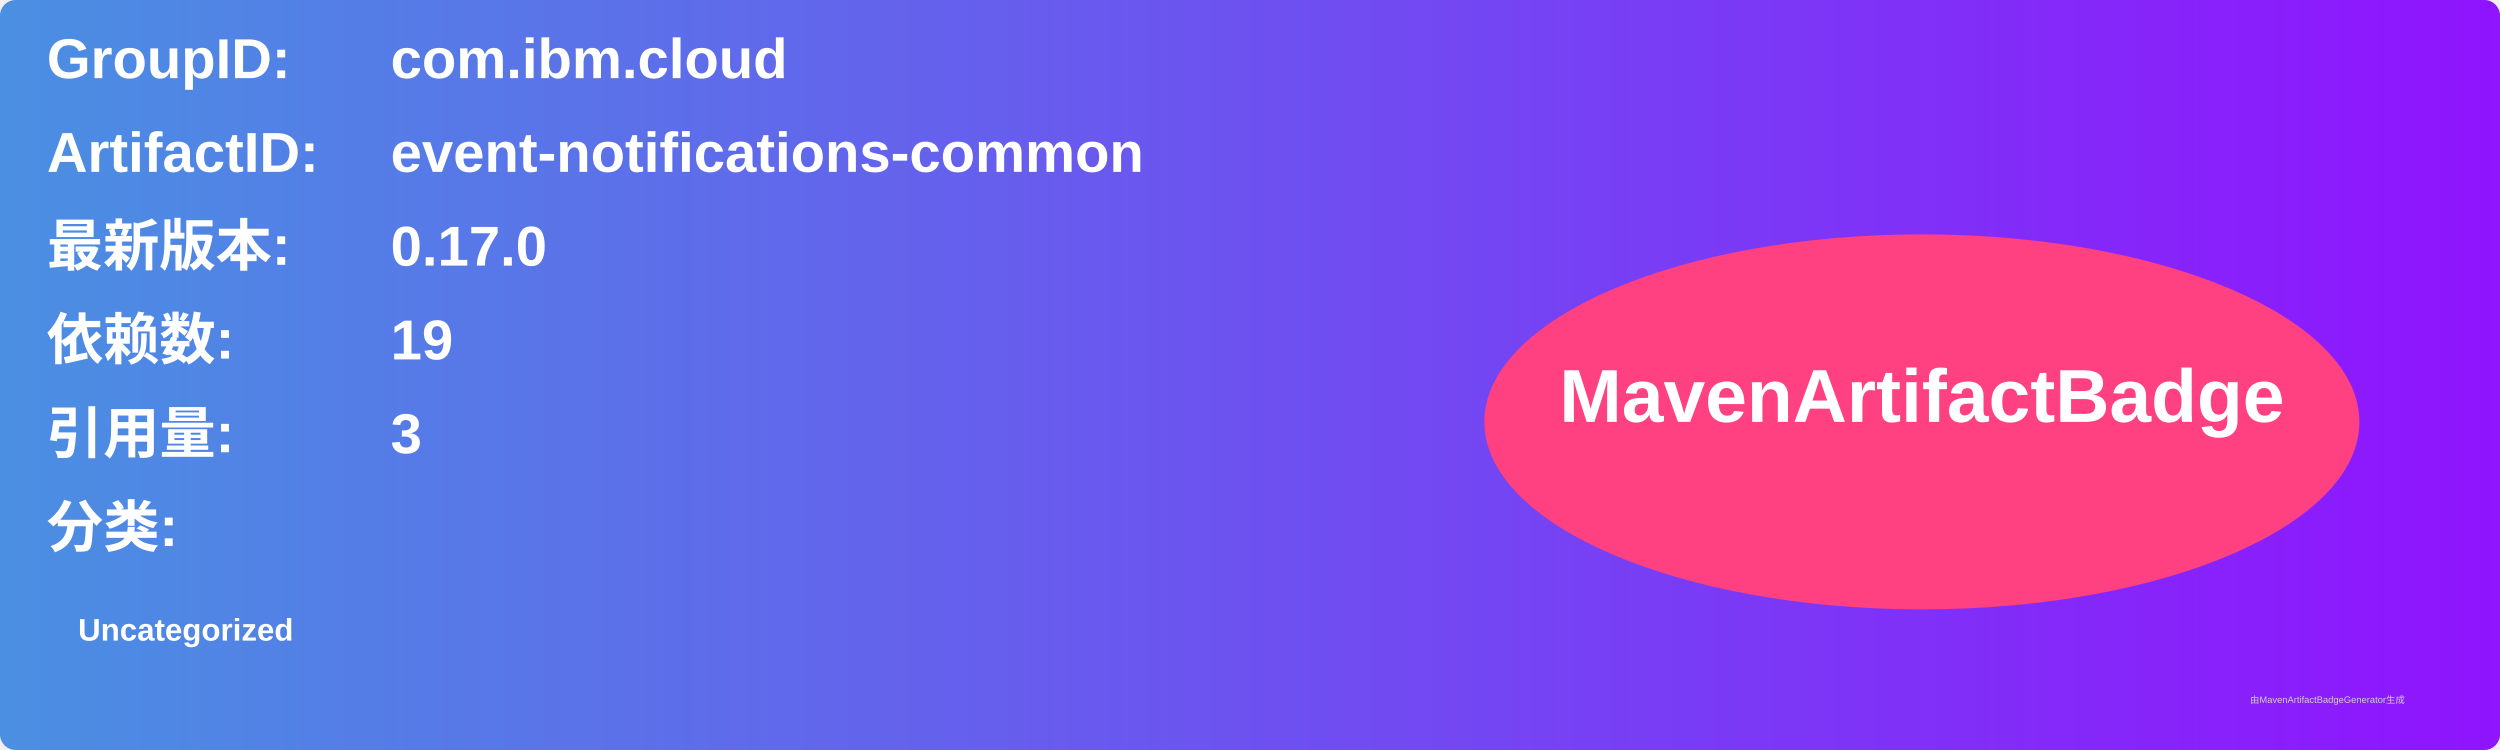
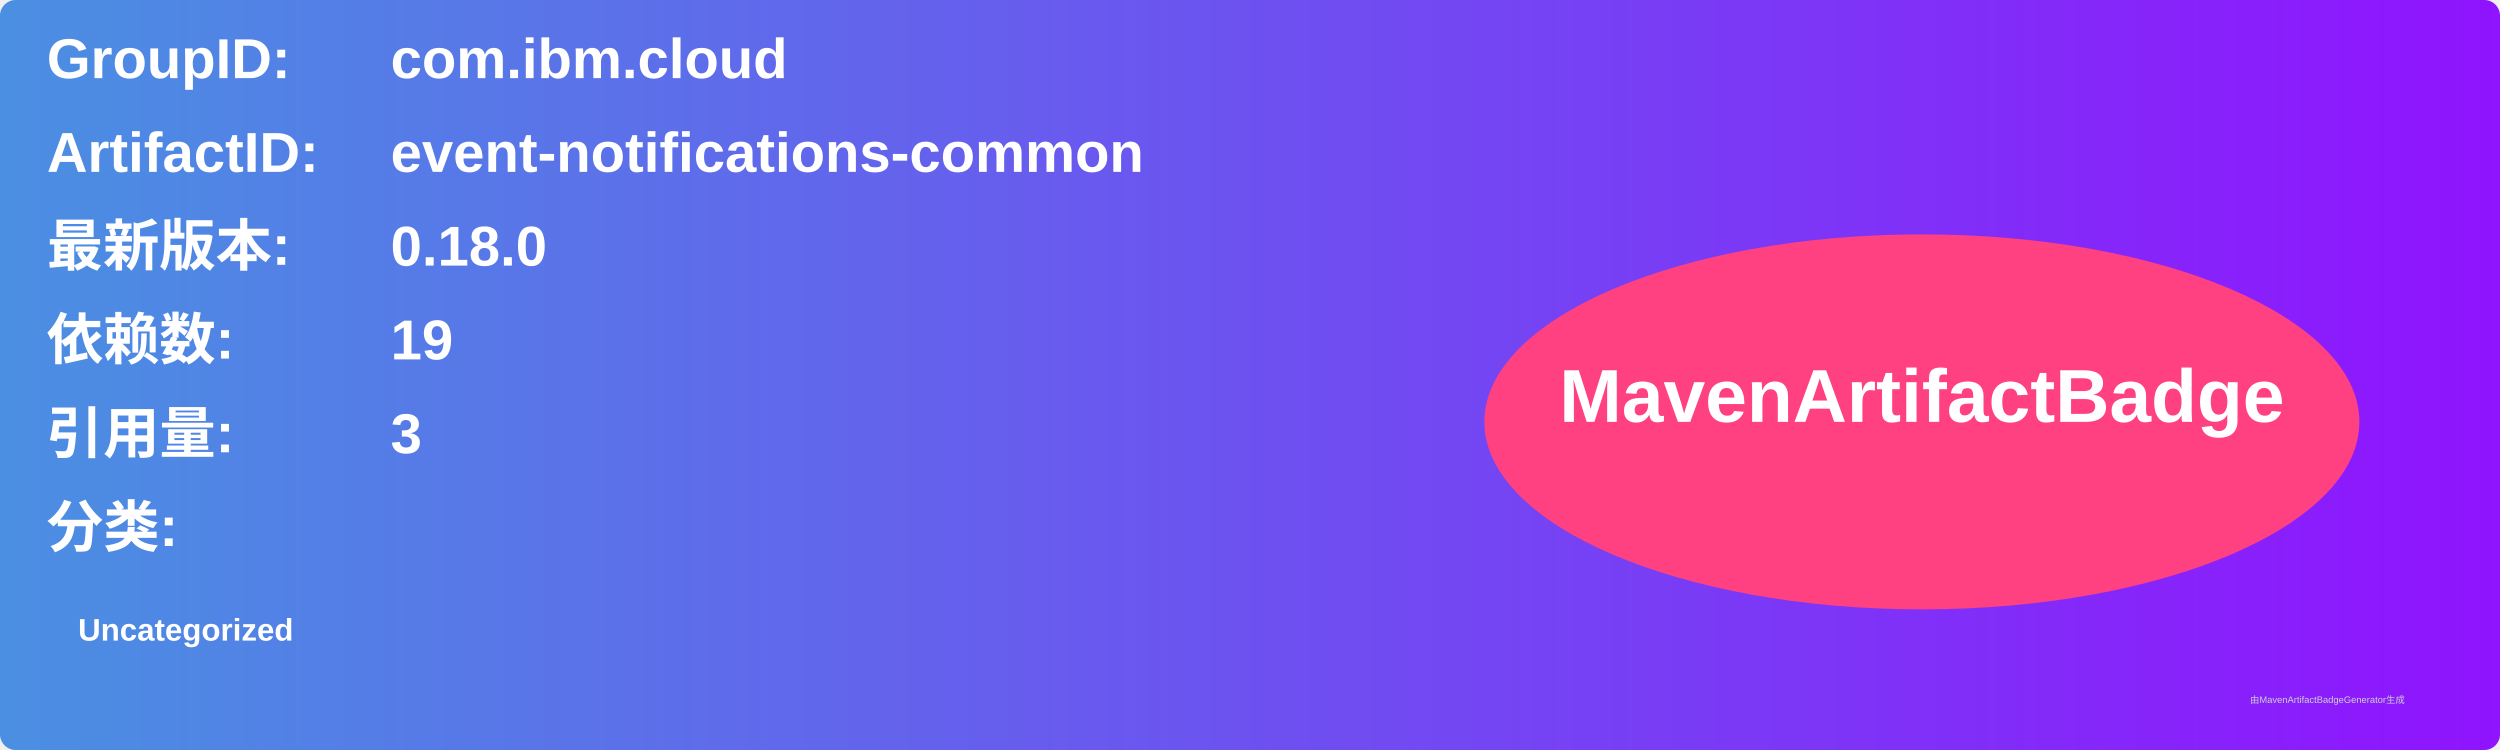
<svg xmlns="http://www.w3.org/2000/svg" width="800" height="240" viewBox="0 0 800 240">
  <linearGradient id="grad" x1="0%" y1="0%" x2="100%" y2="0%">
    <stop offset="0%" stop-color="#4a90e2" />
    <stop offset="100%" stop-color="#9013fe" />
  </linearGradient>
  <rect width="100%" height="100%" rx="5" ry="5" fill="url(#grad)" />
  <g transform="translate(15, 15)">
    <text x="0" y="10" font-family="Arial" font-size="18" fill="white" font-weight="bold" width="260">GroupID:</text>
    <text x="110" y="10" font-family="Arial" font-size="18" fill="white" font-weight="bold" width="460">com.ibm.cloud</text>
    <text x="0" y="40" font-family="Arial" font-size="18" fill="white" font-weight="bold" width="260">ArtifactID:</text>
    <text x="110" y="40" font-family="Arial" font-size="18" fill="white" font-weight="bold" width="460">event-notifications-common</text>
    <text x="0" y="70" font-family="Arial" font-size="18" fill="white" font-weight="bold">最新版本:</text>
    <text x="110" y="70" font-family="Arial" font-size="18" fill="white" font-weight="bold">
-       <tspan font-weight="bold">0.17.0</tspan>
+       <tspan font-weight="bold">0.18.0</tspan>
    </text>
    <text x="0" y="100" font-family="Arial" font-size="18" fill="white" font-weight="bold">依赖数: </text>
    <text x="110" y="100" font-family="Arial" font-size="18" fill="white">
      <tspan font-weight="bold">19</tspan>
    </text>
    <text x="0" y="130" font-family="Arial" font-size="18" fill="white" font-weight="bold">引用量: </text>
    <text x="110" y="130" font-family="Arial" font-size="18" fill="white">
      <tspan font-weight="bold">3</tspan>
    </text>
    <text x="0" y="160" font-family="Arial" font-size="18" fill="white" font-weight="bold">分类:</text>
    <text x="10" y="190" font-family="Arial" font-size="10" fill="white">
      <tspan font-weight="bold">Uncategorized</tspan>
    </text>
    <ellipse cx="600" cy="120" rx="140" ry="60" fill="#ff4081" />
    <text x="600" y="120" text-anchor="middle" font-family="Arial" font-size="24" fill="white" font-weight="bold">MavenArtifactBadge</text>
  </g>
  <text x="720" y="225" font-family="Arial" font-size="3" fill="#d0d0d0">由MavenArtifactBadgeGenerator生成</text>
</svg>
